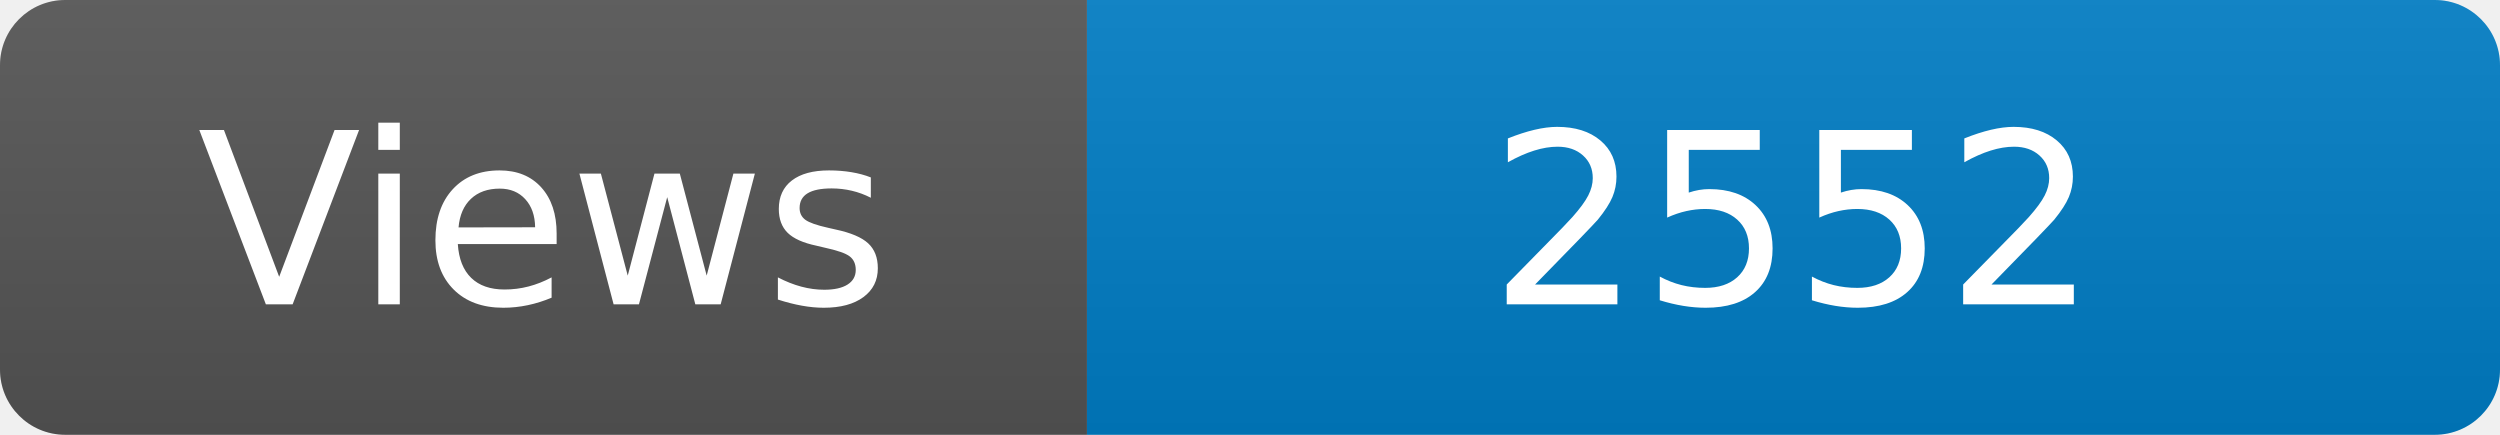
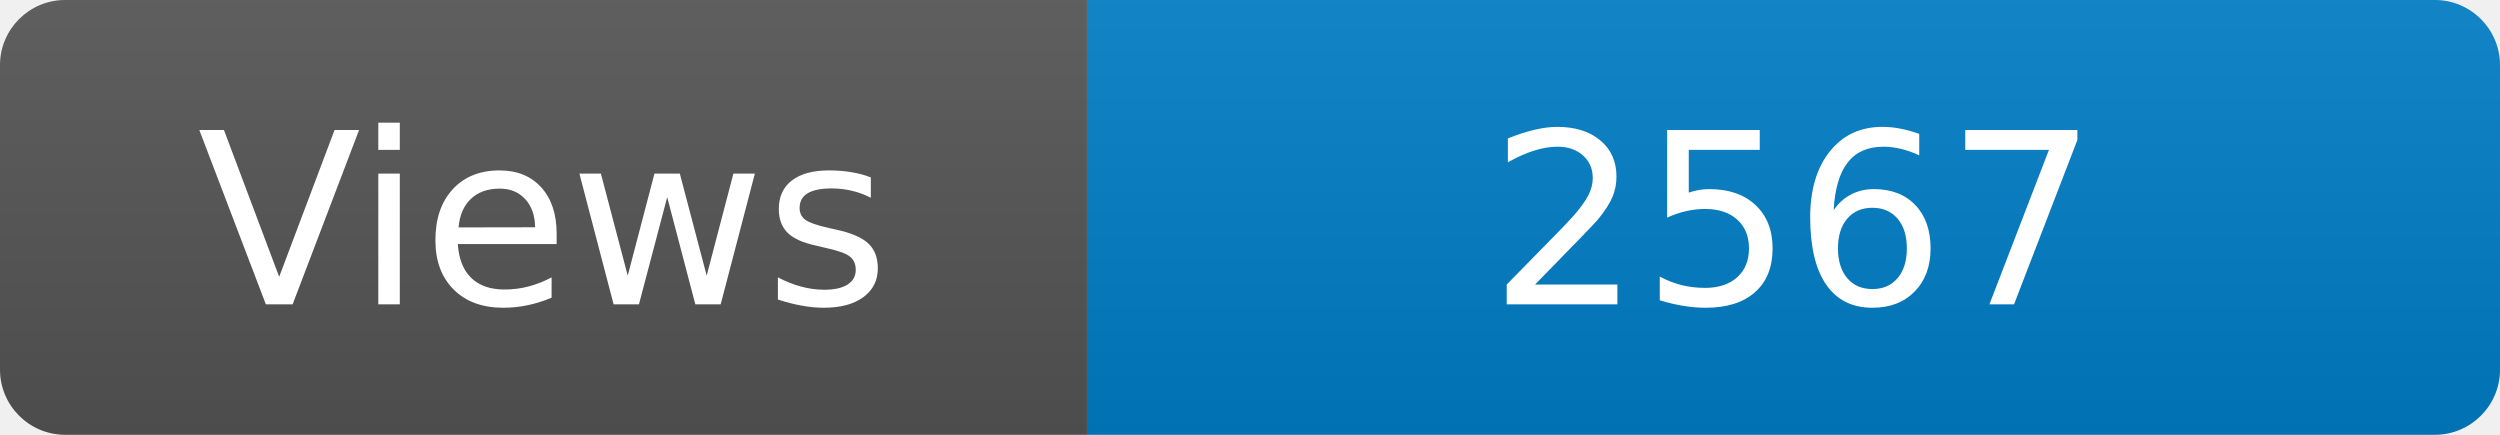
<svg xmlns="http://www.w3.org/2000/svg" width="115" height="20" role="img" aria-label="Maintained?: yes">
  <linearGradient id="s" x2="0" y2="100%">
    <stop offset="0" stop-color="#bbb" stop-opacity=".1" />
    <stop offset="1" stop-opacity=".1" />
  </linearGradient>
  <clipPath id="r">
    <rect width="115" height="20" rx="3" fill="#fff" />
  </clipPath>
  <g clip-path="url(#r)">
    <rect width="50" height="20" fill="#555" />
    <rect x="50" width="160" height="20" fill="#007ec6" />
    <rect width="115" height="20" fill="url(#s)" />
  </g>
  <g fill="#fff" text-anchor="middle" font-family="Verdana,Geneva,DejaVu Sans,sans-serif" font-size="110">
    <text x="250" y="140" transform="scale(.1)" fill="#fff">Views</text>
-     <text x="825" y="140" transform="scale(.1)" fill="#fff">2552</text>
+     <text x="825" y="140" transform="scale(.1)" fill="#fff">2567</text>
  </g>
</svg>
